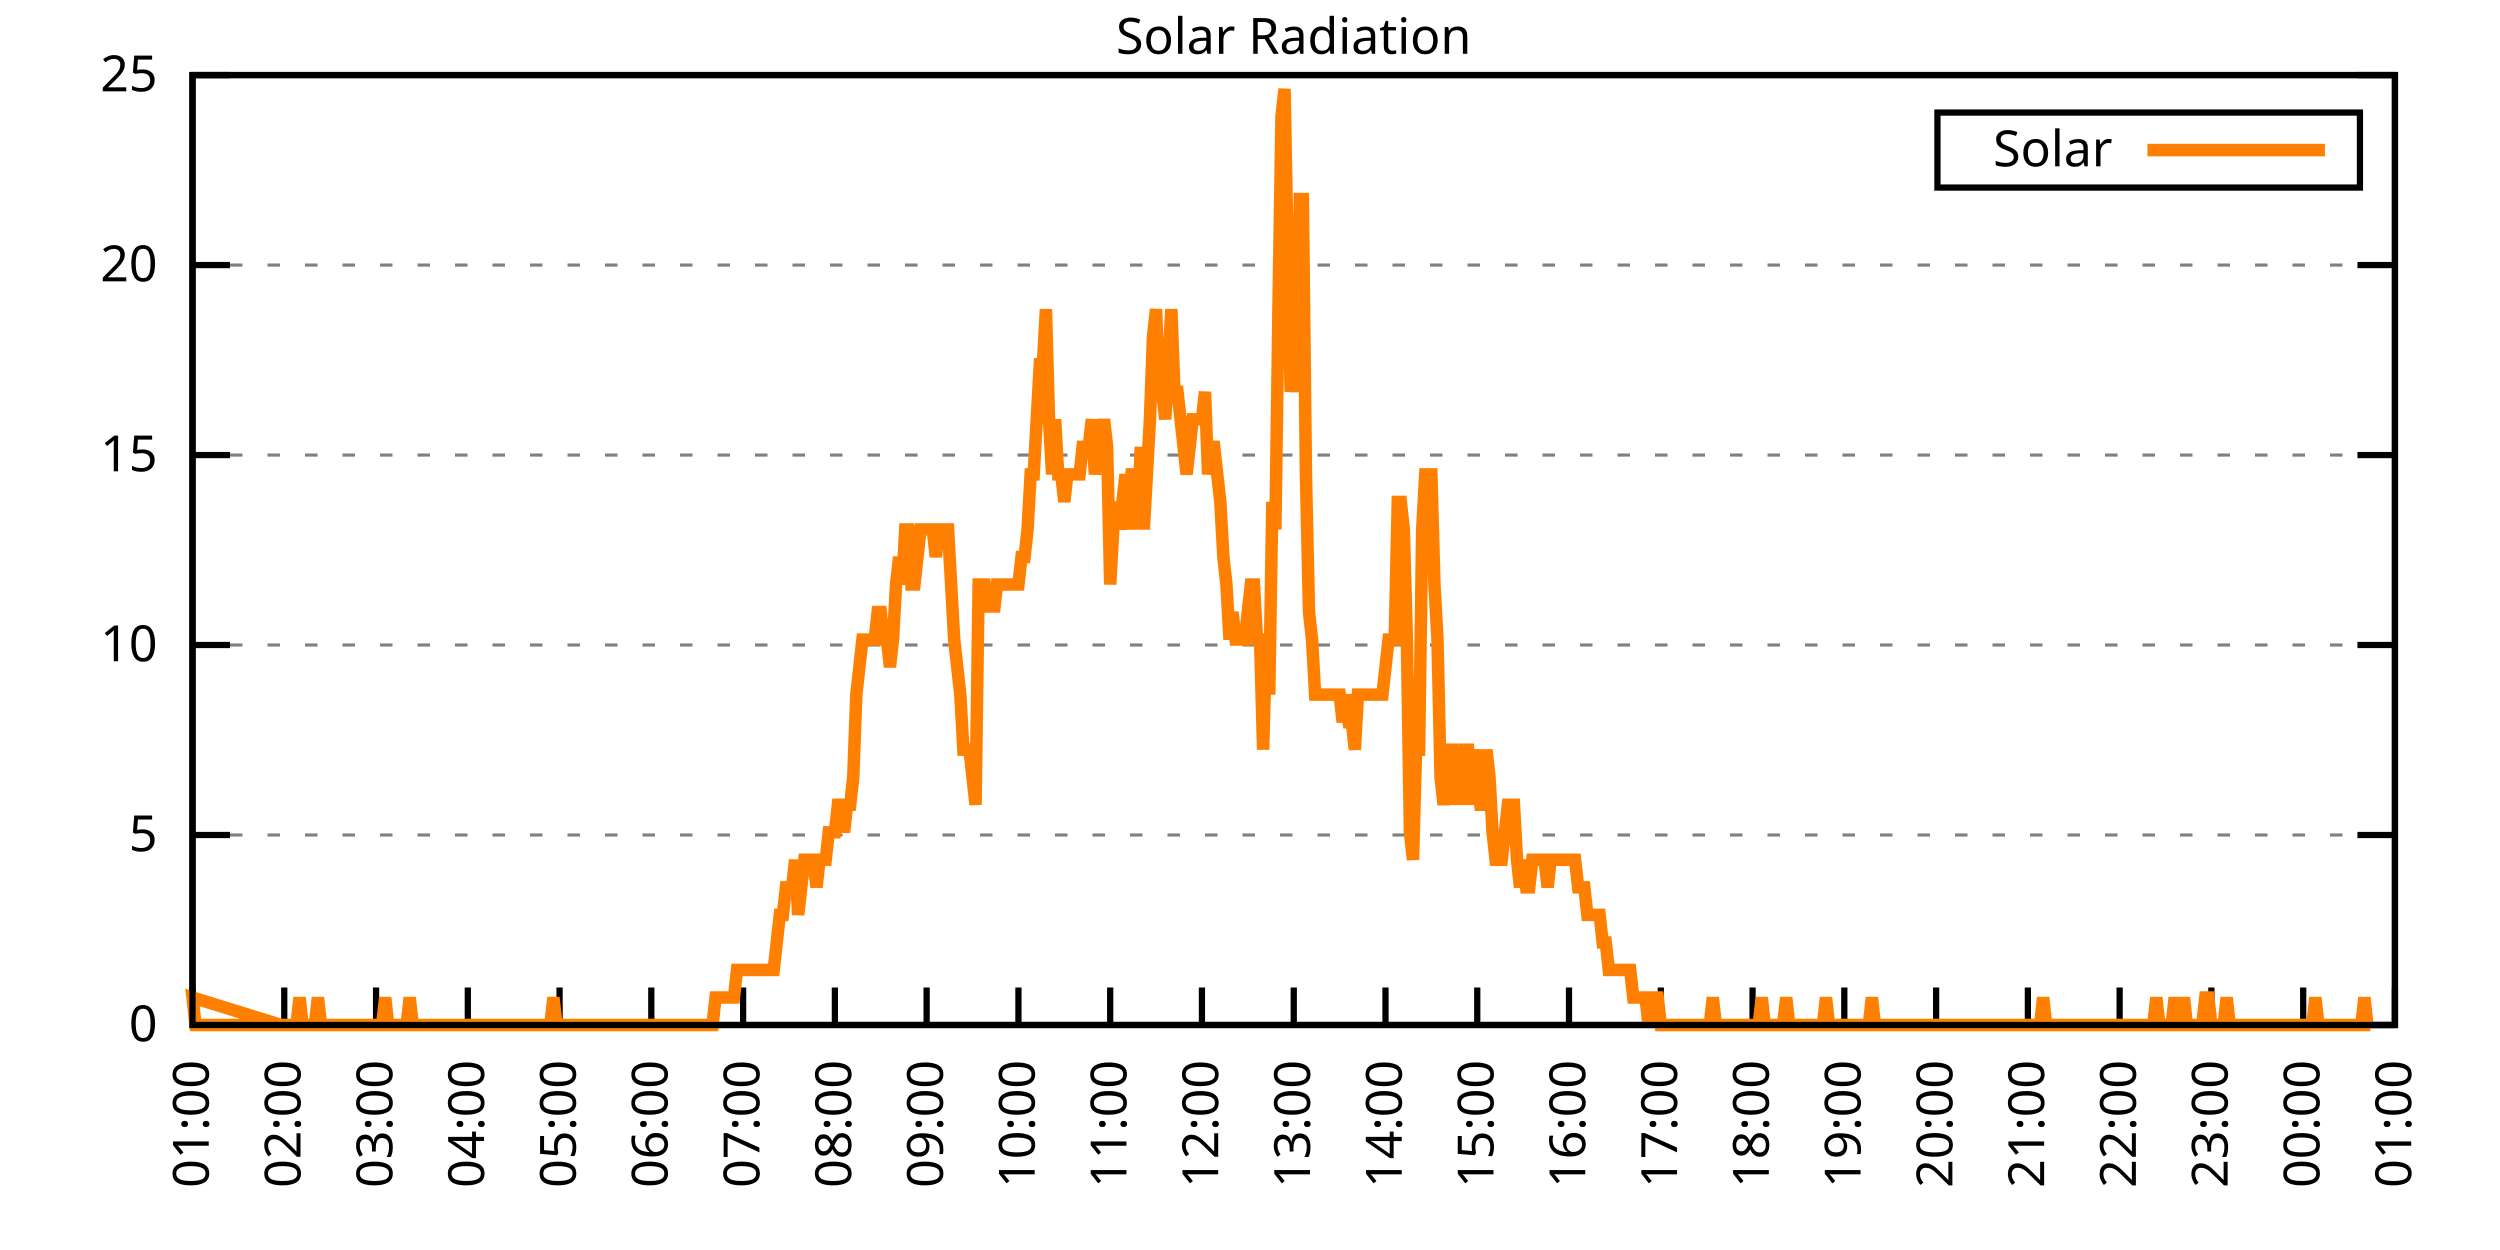
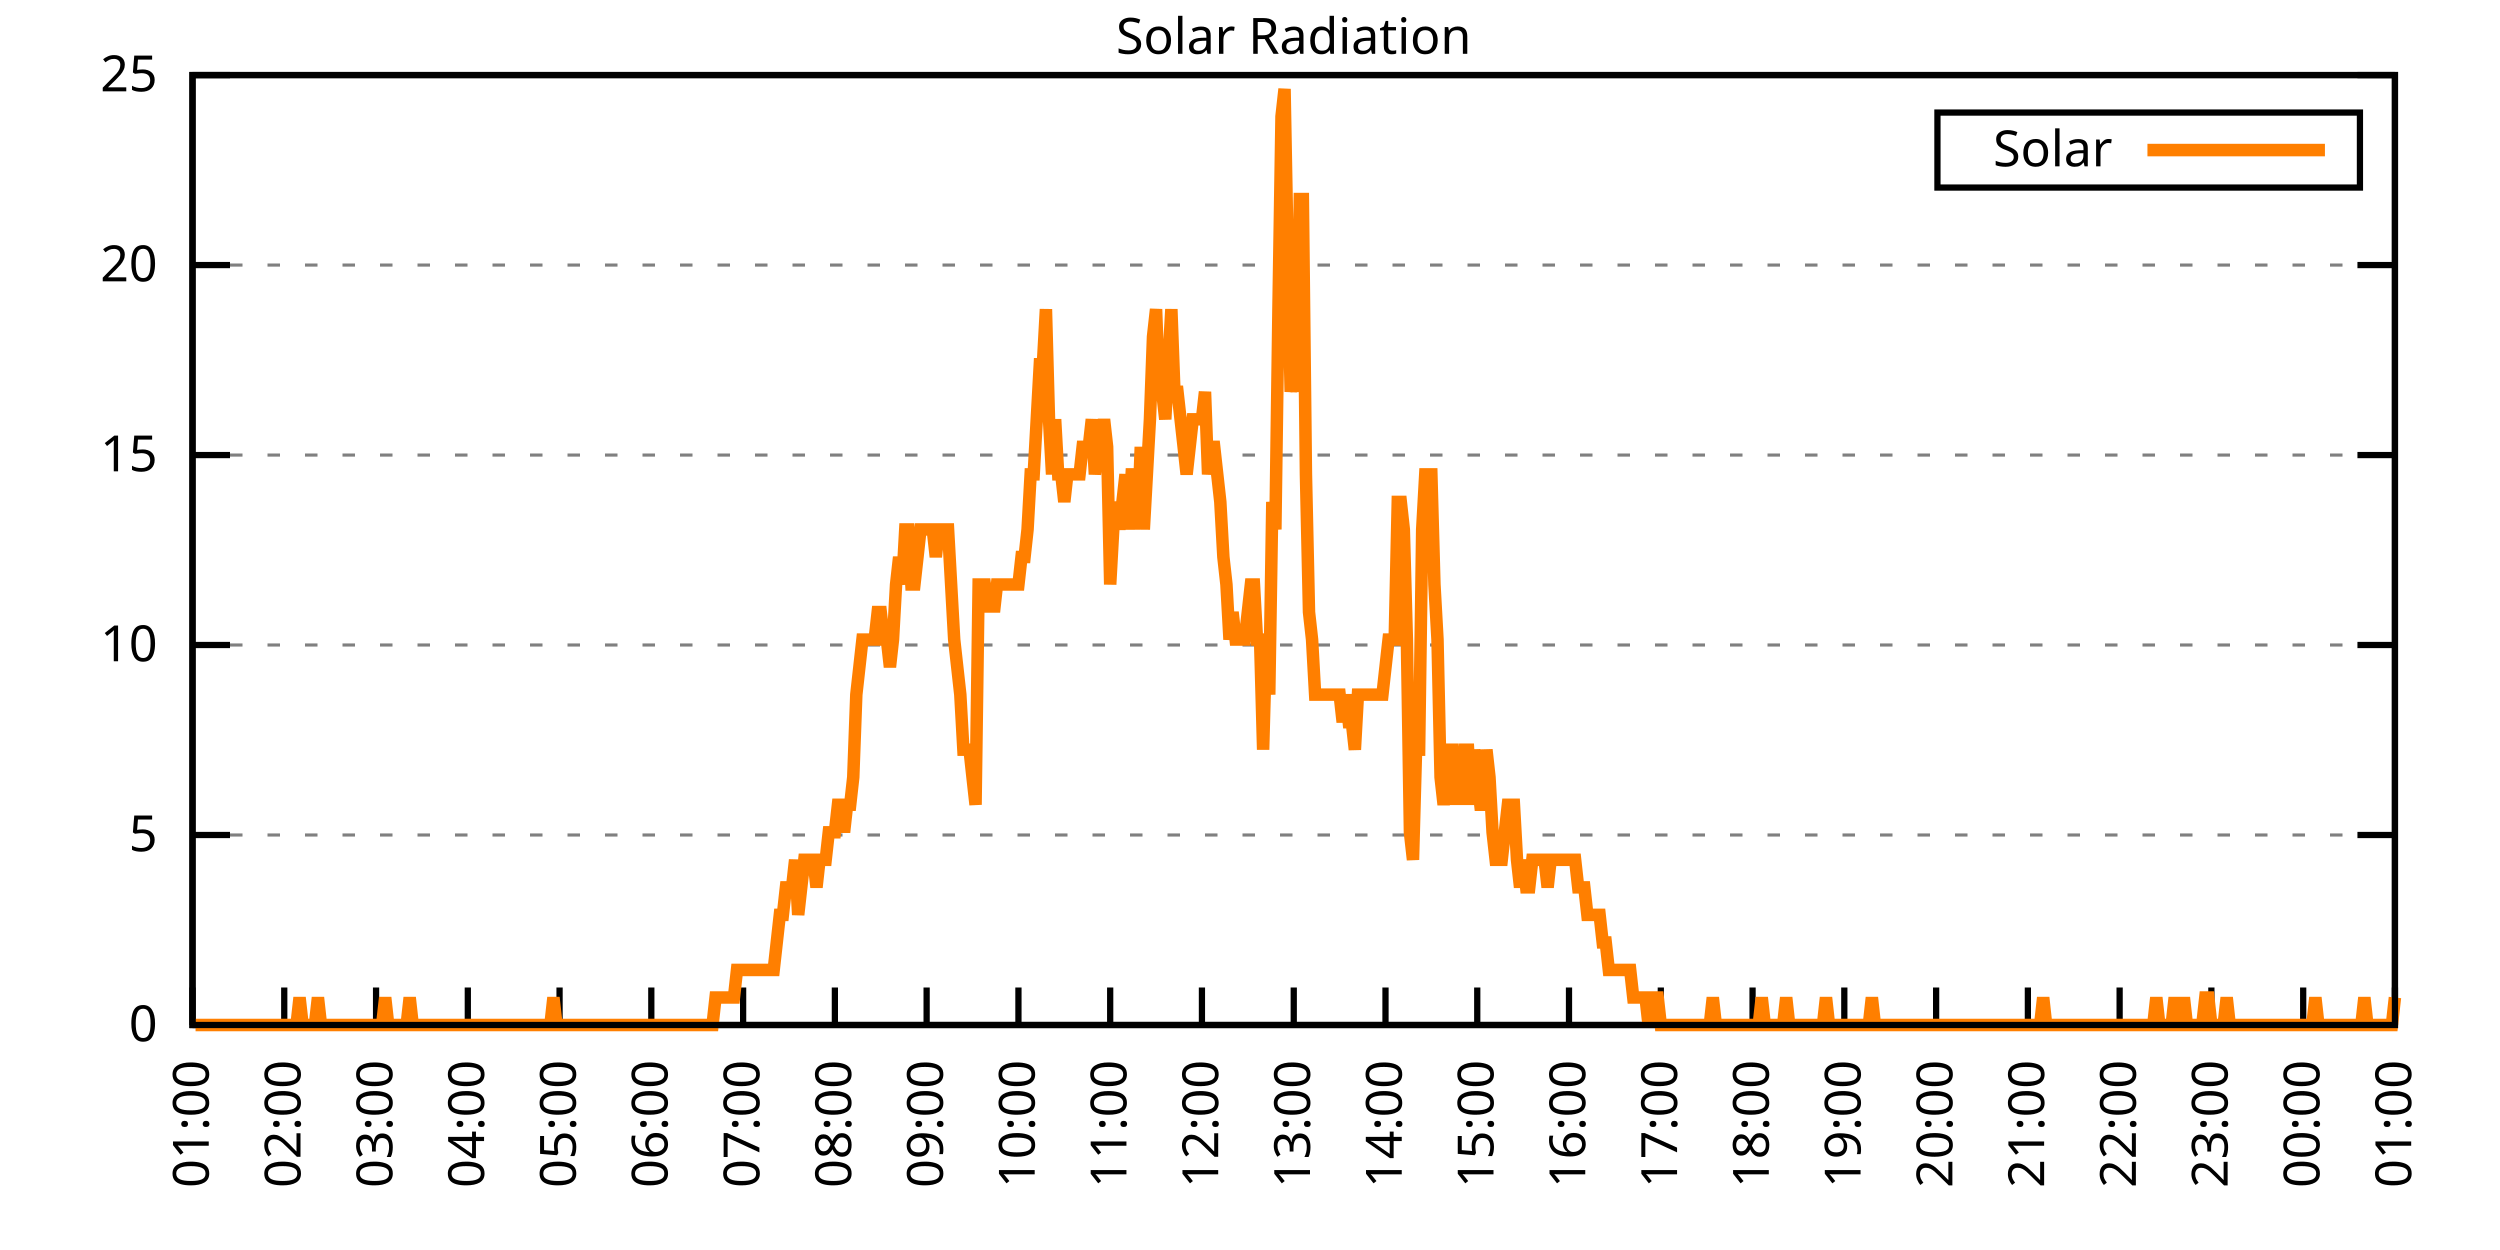
<svg xmlns="http://www.w3.org/2000/svg" xmlns:xlink="http://www.w3.org/1999/xlink" width="400" height="200" viewBox="0 0 400 200">
  <g id="gnuplot_canvas">
    <rect x="0" y="0" width="400" height="200" fill="none" />
    <defs>
      <circle id="gpDot" r="0.5" stroke-width="0.5" stroke="currentColor" />
      <path id="gpPt0" stroke-width="0.333" stroke="currentColor" d="M-1,0 h2 M0,-1 v2" />
      <path id="gpPt1" stroke-width="0.333" stroke="currentColor" d="M-1,-1 L1,1 M1,-1 L-1,1" />
      <path id="gpPt2" stroke-width="0.333" stroke="currentColor" d="M-1,0 L1,0 M0,-1 L0,1 M-1,-1 L1,1 M-1,1 L1,-1" />
      <rect id="gpPt3" stroke-width="0.333" stroke="currentColor" x="-1" y="-1" width="2" height="2" />
      <rect id="gpPt4" stroke-width="0.333" stroke="currentColor" fill="currentColor" x="-1" y="-1" width="2" height="2" />
      <circle id="gpPt5" stroke-width="0.333" stroke="currentColor" cx="0" cy="0" r="1" />
      <use xlink:href="#gpPt5" id="gpPt6" fill="currentColor" stroke="none" />
      <path id="gpPt7" stroke-width="0.333" stroke="currentColor" d="M0,-1.33 L-1.33,0.67 L1.33,0.67 z" />
      <use xlink:href="#gpPt7" id="gpPt8" fill="currentColor" stroke="none" />
      <use xlink:href="#gpPt7" id="gpPt9" stroke="currentColor" transform="rotate(180)" />
      <use xlink:href="#gpPt9" id="gpPt10" fill="currentColor" stroke="none" />
      <use xlink:href="#gpPt3" id="gpPt11" stroke="currentColor" transform="rotate(45)" />
      <use xlink:href="#gpPt11" id="gpPt12" fill="currentColor" stroke="none" />
      <path id="gpPt13" stroke-width="0.333" stroke="currentColor" d="M0,1.330 L1.265,0.411 L0.782,-1.067 L-0.782,-1.076 L-1.265,0.411 z" />
      <use xlink:href="#gpPt13" id="gpPt14" fill="currentColor" stroke="none" />
      <filter id="textbox" filterUnits="objectBoundingBox" x="0" y="0" height="1" width="1">
        <feFlood flood-color="white" flood-opacity="1" result="bgnd" />
        <feComposite in="SourceGraphic" in2="bgnd" operator="atop" />
      </filter>
      <filter id="greybox" filterUnits="objectBoundingBox" x="0" y="0" height="1" width="1">
        <feFlood flood-color="lightgrey" flood-opacity="1" result="grey" />
        <feComposite in="SourceGraphic" in2="grey" operator="atop" />
      </filter>
    </defs>
    <g fill="none" color="white" stroke="currentColor" stroke-width="1.00" stroke-linecap="butt" stroke-linejoin="miter">
</g>
    <g fill="none" color="black" stroke="currentColor" stroke-width="1.00" stroke-linecap="butt" stroke-linejoin="miter">
      <g stroke="none" shape-rendering="crispEdges">
        <polygon fill="rgb(255, 255, 255)" points="30.80,164.00 383.18,164.00 383.18,12.02 30.80,12.02 " />
      </g>
    </g>
    <g fill="none" color="black" stroke="currentColor" stroke-width="1.00" stroke-linecap="butt" stroke-linejoin="miter">
</g>
    <g fill="none" color="black" stroke="black" stroke-width="0.50" stroke-linecap="butt" stroke-linejoin="miter">
</g>
    <g fill="none" color="gray" stroke="currentColor" stroke-width="0.50" stroke-linecap="butt" stroke-linejoin="miter">
      <path stroke="gray" stroke-dasharray="2,4" class="gridline" d="M30.80,164.00 L383.19,164.00  " />
    </g>
    <g fill="none" color="gray" stroke="gray" stroke-width="1.00" stroke-linecap="butt" stroke-linejoin="miter">
</g>
    <g fill="none" color="black" stroke="currentColor" stroke-width="1.00" stroke-linecap="butt" stroke-linejoin="miter">
      <path stroke="black" d="M30.80,164.00 L36.80,164.00 M383.19,164.00 L377.19,164.00  " />
      <g transform="translate(25.20,166.60)" stroke="none" fill="black" font-family="Sans" font-size="8.00" text-anchor="end">
        <text>
          <tspan font-family="Sans"> 0</tspan>
        </text>
      </g>
    </g>
    <g fill="none" color="black" stroke="currentColor" stroke-width="1.00" stroke-linecap="butt" stroke-linejoin="miter">
</g>
    <g fill="none" color="black" stroke="black" stroke-width="0.50" stroke-linecap="butt" stroke-linejoin="miter">
</g>
    <g fill="none" color="gray" stroke="currentColor" stroke-width="0.50" stroke-linecap="butt" stroke-linejoin="miter">
      <path stroke="gray" stroke-dasharray="2,4" class="gridline" d="M30.80,133.60 L383.19,133.60  " />
    </g>
    <g fill="none" color="gray" stroke="gray" stroke-width="1.00" stroke-linecap="butt" stroke-linejoin="miter">
</g>
    <g fill="none" color="black" stroke="currentColor" stroke-width="1.00" stroke-linecap="butt" stroke-linejoin="miter">
      <path stroke="black" d="M30.80,133.60 L36.80,133.60 M383.19,133.60 L377.19,133.60  " />
      <g transform="translate(25.20,136.20)" stroke="none" fill="black" font-family="Sans" font-size="8.00" text-anchor="end">
        <text>
          <tspan font-family="Sans"> 5</tspan>
        </text>
      </g>
    </g>
    <g fill="none" color="black" stroke="currentColor" stroke-width="1.00" stroke-linecap="butt" stroke-linejoin="miter">
</g>
    <g fill="none" color="black" stroke="black" stroke-width="0.50" stroke-linecap="butt" stroke-linejoin="miter">
</g>
    <g fill="none" color="gray" stroke="currentColor" stroke-width="0.50" stroke-linecap="butt" stroke-linejoin="miter">
      <path stroke="gray" stroke-dasharray="2,4" class="gridline" d="M30.80,103.20 L383.19,103.20  " />
    </g>
    <g fill="none" color="gray" stroke="gray" stroke-width="1.00" stroke-linecap="butt" stroke-linejoin="miter">
</g>
    <g fill="none" color="black" stroke="currentColor" stroke-width="1.00" stroke-linecap="butt" stroke-linejoin="miter">
      <path stroke="black" d="M30.80,103.20 L36.80,103.20 M383.19,103.20 L377.19,103.20  " />
      <g transform="translate(25.20,105.80)" stroke="none" fill="black" font-family="Sans" font-size="8.00" text-anchor="end">
        <text>
          <tspan font-family="Sans"> 10</tspan>
        </text>
      </g>
    </g>
    <g fill="none" color="black" stroke="currentColor" stroke-width="1.00" stroke-linecap="butt" stroke-linejoin="miter">
</g>
    <g fill="none" color="black" stroke="black" stroke-width="0.50" stroke-linecap="butt" stroke-linejoin="miter">
</g>
    <g fill="none" color="gray" stroke="currentColor" stroke-width="0.50" stroke-linecap="butt" stroke-linejoin="miter">
      <path stroke="gray" stroke-dasharray="2,4" class="gridline" d="M30.80,72.81 L383.19,72.81  " />
    </g>
    <g fill="none" color="gray" stroke="gray" stroke-width="1.00" stroke-linecap="butt" stroke-linejoin="miter">
</g>
    <g fill="none" color="black" stroke="currentColor" stroke-width="1.00" stroke-linecap="butt" stroke-linejoin="miter">
      <path stroke="black" d="M30.80,72.81 L36.80,72.81 M383.19,72.81 L377.19,72.81  " />
      <g transform="translate(25.20,75.41)" stroke="none" fill="black" font-family="Sans" font-size="8.00" text-anchor="end">
        <text>
          <tspan font-family="Sans"> 15</tspan>
        </text>
      </g>
    </g>
    <g fill="none" color="black" stroke="currentColor" stroke-width="1.00" stroke-linecap="butt" stroke-linejoin="miter">
</g>
    <g fill="none" color="black" stroke="black" stroke-width="0.50" stroke-linecap="butt" stroke-linejoin="miter">
</g>
    <g fill="none" color="gray" stroke="currentColor" stroke-width="0.50" stroke-linecap="butt" stroke-linejoin="miter">
      <path stroke="gray" stroke-dasharray="2,4" class="gridline" d="M30.80,42.41 L383.19,42.41  " />
    </g>
    <g fill="none" color="gray" stroke="gray" stroke-width="1.00" stroke-linecap="butt" stroke-linejoin="miter">
</g>
    <g fill="none" color="black" stroke="currentColor" stroke-width="1.00" stroke-linecap="butt" stroke-linejoin="miter">
      <path stroke="black" d="M30.80,42.41 L36.80,42.41 M383.19,42.41 L377.19,42.41  " />
      <g transform="translate(25.20,45.01)" stroke="none" fill="black" font-family="Sans" font-size="8.00" text-anchor="end">
        <text>
          <tspan font-family="Sans"> 20</tspan>
        </text>
      </g>
    </g>
    <g fill="none" color="black" stroke="currentColor" stroke-width="1.00" stroke-linecap="butt" stroke-linejoin="miter">
</g>
    <g fill="none" color="black" stroke="black" stroke-width="0.50" stroke-linecap="butt" stroke-linejoin="miter">
</g>
    <g fill="none" color="gray" stroke="currentColor" stroke-width="0.50" stroke-linecap="butt" stroke-linejoin="miter">
      <path stroke="gray" stroke-dasharray="2,4" class="gridline" d="M30.80,12.01 L383.19,12.01  " />
    </g>
    <g fill="none" color="gray" stroke="gray" stroke-width="1.00" stroke-linecap="butt" stroke-linejoin="miter">
</g>
    <g fill="none" color="black" stroke="currentColor" stroke-width="1.00" stroke-linecap="butt" stroke-linejoin="miter">
      <path stroke="black" d="M30.80,12.01 L36.80,12.01 M383.19,12.01 L377.19,12.01  " />
      <g transform="translate(25.20,14.61)" stroke="none" fill="black" font-family="Sans" font-size="8.00" text-anchor="end">
        <text>
          <tspan font-family="Sans"> 25</tspan>
        </text>
      </g>
    </g>
    <g fill="none" color="black" stroke="currentColor" stroke-width="1.00" stroke-linecap="butt" stroke-linejoin="miter">
      <path stroke="black" d="M30.80,164.00 L30.80,158.00  " />
      <g transform="translate(33.40,169.60) rotate(270.00)" stroke="none" fill="black" font-family="Sans" font-size="8.00" text-anchor="end">
        <text>
          <tspan font-family="Sans">01:00</tspan>
        </text>
      </g>
    </g>
    <g fill="none" color="black" stroke="currentColor" stroke-width="1.00" stroke-linecap="butt" stroke-linejoin="miter">
      <path stroke="black" d="M45.48,164.00 L45.48,158.00  " />
      <g transform="translate(48.08,169.60) rotate(270.00)" stroke="none" fill="black" font-family="Sans" font-size="8.00" text-anchor="end">
        <text>
          <tspan font-family="Sans">02:00</tspan>
        </text>
      </g>
    </g>
    <g fill="none" color="black" stroke="currentColor" stroke-width="1.00" stroke-linecap="butt" stroke-linejoin="miter">
      <path stroke="black" d="M60.17,164.00 L60.17,158.00  " />
      <g transform="translate(62.77,169.60) rotate(270.00)" stroke="none" fill="black" font-family="Sans" font-size="8.00" text-anchor="end">
        <text>
          <tspan font-family="Sans">03:00</tspan>
        </text>
      </g>
    </g>
    <g fill="none" color="black" stroke="currentColor" stroke-width="1.00" stroke-linecap="butt" stroke-linejoin="miter">
      <path stroke="black" d="M74.85,164.00 L74.85,158.00  " />
      <g transform="translate(77.45,169.60) rotate(270.00)" stroke="none" fill="black" font-family="Sans" font-size="8.00" text-anchor="end">
        <text>
          <tspan font-family="Sans">04:00</tspan>
        </text>
      </g>
    </g>
    <g fill="none" color="black" stroke="currentColor" stroke-width="1.00" stroke-linecap="butt" stroke-linejoin="miter">
      <path stroke="black" d="M89.53,164.00 L89.53,158.00  " />
      <g transform="translate(92.13,169.60) rotate(270.00)" stroke="none" fill="black" font-family="Sans" font-size="8.00" text-anchor="end">
        <text>
          <tspan font-family="Sans">05:00</tspan>
        </text>
      </g>
    </g>
    <g fill="none" color="black" stroke="currentColor" stroke-width="1.00" stroke-linecap="butt" stroke-linejoin="miter">
      <path stroke="black" d="M104.21,164.00 L104.21,158.00  " />
      <g transform="translate(106.81,169.60) rotate(270.00)" stroke="none" fill="black" font-family="Sans" font-size="8.00" text-anchor="end">
        <text>
          <tspan font-family="Sans">06:00</tspan>
        </text>
      </g>
    </g>
    <g fill="none" color="black" stroke="currentColor" stroke-width="1.00" stroke-linecap="butt" stroke-linejoin="miter">
      <path stroke="black" d="M118.90,164.00 L118.90,158.00  " />
      <g transform="translate(121.50,169.60) rotate(270.00)" stroke="none" fill="black" font-family="Sans" font-size="8.00" text-anchor="end">
        <text>
          <tspan font-family="Sans">07:00</tspan>
        </text>
      </g>
    </g>
    <g fill="none" color="black" stroke="currentColor" stroke-width="1.00" stroke-linecap="butt" stroke-linejoin="miter">
      <path stroke="black" d="M133.58,164.00 L133.58,158.00  " />
      <g transform="translate(136.18,169.60) rotate(270.00)" stroke="none" fill="black" font-family="Sans" font-size="8.00" text-anchor="end">
        <text>
          <tspan font-family="Sans">08:00</tspan>
        </text>
      </g>
    </g>
    <g fill="none" color="black" stroke="currentColor" stroke-width="1.00" stroke-linecap="butt" stroke-linejoin="miter">
      <path stroke="black" d="M148.26,164.00 L148.26,158.00  " />
      <g transform="translate(150.86,169.60) rotate(270.00)" stroke="none" fill="black" font-family="Sans" font-size="8.00" text-anchor="end">
        <text>
          <tspan font-family="Sans">09:00</tspan>
        </text>
      </g>
    </g>
    <g fill="none" color="black" stroke="currentColor" stroke-width="1.00" stroke-linecap="butt" stroke-linejoin="miter">
      <path stroke="black" d="M162.95,164.00 L162.95,158.00  " />
      <g transform="translate(165.55,169.60) rotate(270.00)" stroke="none" fill="black" font-family="Sans" font-size="8.00" text-anchor="end">
        <text>
          <tspan font-family="Sans">10:00</tspan>
        </text>
      </g>
    </g>
    <g fill="none" color="black" stroke="currentColor" stroke-width="1.00" stroke-linecap="butt" stroke-linejoin="miter">
      <path stroke="black" d="M177.63,164.00 L177.63,158.00  " />
      <g transform="translate(180.23,169.60) rotate(270.00)" stroke="none" fill="black" font-family="Sans" font-size="8.00" text-anchor="end">
        <text>
          <tspan font-family="Sans">11:00</tspan>
        </text>
      </g>
    </g>
    <g fill="none" color="black" stroke="currentColor" stroke-width="1.00" stroke-linecap="butt" stroke-linejoin="miter">
      <path stroke="black" d="M192.31,164.00 L192.31,158.00  " />
      <g transform="translate(194.91,169.60) rotate(270.00)" stroke="none" fill="black" font-family="Sans" font-size="8.00" text-anchor="end">
        <text>
          <tspan font-family="Sans">12:00</tspan>
        </text>
      </g>
    </g>
    <g fill="none" color="black" stroke="currentColor" stroke-width="1.00" stroke-linecap="butt" stroke-linejoin="miter">
      <path stroke="black" d="M207.00,164.00 L207.00,158.00  " />
      <g transform="translate(209.60,169.60) rotate(270.00)" stroke="none" fill="black" font-family="Sans" font-size="8.00" text-anchor="end">
        <text>
          <tspan font-family="Sans">13:00</tspan>
        </text>
      </g>
    </g>
    <g fill="none" color="black" stroke="currentColor" stroke-width="1.00" stroke-linecap="butt" stroke-linejoin="miter">
      <path stroke="black" d="M221.68,164.00 L221.68,158.00  " />
      <g transform="translate(224.28,169.60) rotate(270.00)" stroke="none" fill="black" font-family="Sans" font-size="8.00" text-anchor="end">
        <text>
          <tspan font-family="Sans">14:00</tspan>
        </text>
      </g>
    </g>
    <g fill="none" color="black" stroke="currentColor" stroke-width="1.00" stroke-linecap="butt" stroke-linejoin="miter">
      <path stroke="black" d="M236.36,164.00 L236.36,158.00  " />
      <g transform="translate(238.96,169.60) rotate(270.00)" stroke="none" fill="black" font-family="Sans" font-size="8.00" text-anchor="end">
        <text>
          <tspan font-family="Sans">15:00</tspan>
        </text>
      </g>
    </g>
    <g fill="none" color="black" stroke="currentColor" stroke-width="1.00" stroke-linecap="butt" stroke-linejoin="miter">
      <path stroke="black" d="M251.04,164.00 L251.04,158.00  " />
      <g transform="translate(253.64,169.60) rotate(270.00)" stroke="none" fill="black" font-family="Sans" font-size="8.00" text-anchor="end">
        <text>
          <tspan font-family="Sans">16:00</tspan>
        </text>
      </g>
    </g>
    <g fill="none" color="black" stroke="currentColor" stroke-width="1.00" stroke-linecap="butt" stroke-linejoin="miter">
      <path stroke="black" d="M265.73,164.00 L265.73,158.00  " />
      <g transform="translate(268.33,169.60) rotate(270.00)" stroke="none" fill="black" font-family="Sans" font-size="8.00" text-anchor="end">
        <text>
          <tspan font-family="Sans">17:00</tspan>
        </text>
      </g>
    </g>
    <g fill="none" color="black" stroke="currentColor" stroke-width="1.00" stroke-linecap="butt" stroke-linejoin="miter">
      <path stroke="black" d="M280.41,164.00 L280.41,158.00  " />
      <g transform="translate(283.01,169.60) rotate(270.00)" stroke="none" fill="black" font-family="Sans" font-size="8.00" text-anchor="end">
        <text>
          <tspan font-family="Sans">18:00</tspan>
        </text>
      </g>
    </g>
    <g fill="none" color="black" stroke="currentColor" stroke-width="1.00" stroke-linecap="butt" stroke-linejoin="miter">
      <path stroke="black" d="M295.09,164.00 L295.09,158.00  " />
      <g transform="translate(297.69,169.60) rotate(270.00)" stroke="none" fill="black" font-family="Sans" font-size="8.00" text-anchor="end">
        <text>
          <tspan font-family="Sans">19:00</tspan>
        </text>
      </g>
    </g>
    <g fill="none" color="black" stroke="currentColor" stroke-width="1.00" stroke-linecap="butt" stroke-linejoin="miter">
      <path stroke="black" d="M309.78,164.00 L309.78,158.00  " />
      <g transform="translate(312.38,169.60) rotate(270.00)" stroke="none" fill="black" font-family="Sans" font-size="8.00" text-anchor="end">
        <text>
          <tspan font-family="Sans">20:00</tspan>
        </text>
      </g>
    </g>
    <g fill="none" color="black" stroke="currentColor" stroke-width="1.00" stroke-linecap="butt" stroke-linejoin="miter">
      <path stroke="black" d="M324.46,164.00 L324.46,158.00  " />
      <g transform="translate(327.06,169.60) rotate(270.00)" stroke="none" fill="black" font-family="Sans" font-size="8.00" text-anchor="end">
        <text>
          <tspan font-family="Sans">21:00</tspan>
        </text>
      </g>
    </g>
    <g fill="none" color="black" stroke="currentColor" stroke-width="1.00" stroke-linecap="butt" stroke-linejoin="miter">
      <path stroke="black" d="M339.14,164.00 L339.14,158.00  " />
      <g transform="translate(341.74,169.60) rotate(270.00)" stroke="none" fill="black" font-family="Sans" font-size="8.00" text-anchor="end">
        <text>
          <tspan font-family="Sans">22:00</tspan>
        </text>
      </g>
    </g>
    <g fill="none" color="black" stroke="currentColor" stroke-width="1.00" stroke-linecap="butt" stroke-linejoin="miter">
      <path stroke="black" d="M353.82,164.00 L353.82,158.00  " />
      <g transform="translate(356.42,169.60) rotate(270.00)" stroke="none" fill="black" font-family="Sans" font-size="8.00" text-anchor="end">
        <text>
          <tspan font-family="Sans">23:00</tspan>
        </text>
      </g>
    </g>
    <g fill="none" color="black" stroke="currentColor" stroke-width="1.00" stroke-linecap="butt" stroke-linejoin="miter">
      <path stroke="black" d="M368.51,164.00 L368.51,158.00  " />
      <g transform="translate(371.11,169.60) rotate(270.00)" stroke="none" fill="black" font-family="Sans" font-size="8.00" text-anchor="end">
        <text>
          <tspan font-family="Sans">00:00</tspan>
        </text>
      </g>
    </g>
    <g fill="none" color="black" stroke="currentColor" stroke-width="1.00" stroke-linecap="butt" stroke-linejoin="miter">
      <path stroke="black" d="M383.19,164.00 L383.19,158.00  " />
      <g transform="translate(385.79,169.60) rotate(270.00)" stroke="none" fill="black" font-family="Sans" font-size="8.00" text-anchor="end">
        <text>
          <tspan font-family="Sans">01:00</tspan>
        </text>
      </g>
    </g>
    <g fill="none" color="black" stroke="currentColor" stroke-width="1.00" stroke-linecap="butt" stroke-linejoin="miter">
</g>
    <g fill="none" color="black" stroke="currentColor" stroke-width="1.00" stroke-linecap="butt" stroke-linejoin="miter">
      <path stroke="black" d="M30.80,12.01 L30.80,164.00 L383.19,164.00 L383.19,12.01 L30.80,12.01 Z  " />
    </g>
    <g fill="none" color="black" stroke="currentColor" stroke-width="1.00" stroke-linecap="butt" stroke-linejoin="miter">
</g>
    <g fill="none" color="black" stroke="currentColor" stroke-width="1.00" stroke-linecap="butt" stroke-linejoin="miter">
      <path stroke="black" d="M309.99,30.01 L309.99,18.01 L377.59,18.01 L377.59,30.01 L309.99,30.01 Z  " />
    </g>
    <g id="Solar_Radiation_plot_1">
      <g fill="none" color="white" stroke="black" stroke-width="2.00" stroke-linecap="butt" stroke-linejoin="miter">
</g>
      <g fill="none" color="black" stroke="currentColor" stroke-width="2.00" stroke-linecap="butt" stroke-linejoin="miter">
        <g transform="translate(337.99,26.61)" stroke="none" fill="black" font-family="Sans" font-size="8.00" text-anchor="end">
          <text>
            <tspan font-family="Sans">Solar</tspan>
          </text>
        </g>
      </g>
      <g fill="none" color="black" stroke="currentColor" stroke-width="2.00" stroke-linecap="butt" stroke-linejoin="miter">
-         <path stroke="rgb(255, 127,   0)" d="M343.59,24.01 L371.99,24.01 M42.06,164.00 L42.55,164.00 L43.04,164.00 L43.53,164.00 L44.01,164.00 L44.50,164.00   L44.99,164.00 L30.80,159.60 L31.29,164.00 L31.78,164.00 L32.27,164.00 L32.76,164.00 L33.25,164.00 L33.74,164.00   L34.23,164.00 L34.72,164.00 L35.20,164.00 L35.69,164.00 L36.18,164.00 L36.67,164.00 L37.16,164.00 L37.65,164.00   L38.14,164.00 L38.63,164.00 L39.12,164.00 L39.61,164.00 L40.10,164.00 L40.59,164.00 L41.08,164.00 L41.57,164.00   L42.06,164.00 L42.55,164.00 L43.04,164.00 L43.53,164.00 L44.01,164.00 L44.50,164.00 L44.99,164.00 L45.48,164.00   L45.97,164.00 L46.46,164.00 L46.95,164.00 L47.44,164.00 L47.93,159.60 L48.42,164.00 L48.91,164.00 L49.40,164.00   L49.89,164.00 L50.38,164.00 L50.87,159.60 L51.36,164.00 L51.85,164.00 L52.33,164.00 L52.82,164.00 L53.31,164.00   L53.80,164.00 L54.29,164.00 L54.78,164.00 L55.27,164.00 L55.76,164.00 L56.25,164.00 L56.74,164.00 L57.23,164.00   L57.72,164.00 L58.21,164.00 L58.70,164.00 L59.19,164.00 L59.68,164.00 L60.17,164.00 L60.66,164.00 L61.14,164.00   L61.63,159.60 L62.12,164.00 L62.61,164.00 L63.10,164.00 L63.59,164.00 L64.08,164.00 L64.57,164.00 L65.06,164.00   L65.55,159.60 L66.04,164.00 L66.53,164.00 L67.02,164.00 L67.51,164.00 L68.00,164.00 L68.49,164.00 L68.98,164.00   L69.47,164.00 L69.95,164.00 L70.44,164.00 L70.93,164.00 L71.42,164.00 L71.91,164.00 L72.40,164.00 L72.89,164.00   L73.38,164.00 L73.87,164.00 L74.36,164.00 L74.85,164.00 L75.34,164.00 L75.83,164.00 L76.32,164.00 L76.81,164.00   L77.30,164.00 L77.79,164.00 L78.27,164.00 L78.76,164.00 L79.25,164.00 L79.74,164.00 L80.23,164.00 L80.72,164.00   L81.21,164.00 L81.70,164.00 L82.19,164.00 L82.68,164.00 L83.17,164.00 L83.66,164.00 L84.15,164.00 L84.64,164.00   L85.13,164.00 L85.62,164.00 L86.11,164.00 L86.60,164.00 L87.08,164.00 L87.57,164.00 L88.06,164.00 L88.55,159.60   L89.04,164.00 L89.53,164.00 L90.02,164.00 L90.51,164.00 L91.00,164.00 L91.49,164.00 L91.98,164.00 L92.47,164.00   L92.96,164.00 L93.45,164.00 L93.94,164.00 L94.43,164.00 L94.92,164.00 L95.40,164.00 L95.89,164.00 L96.38,164.00   L96.87,164.00 L97.36,164.00 L97.85,164.00 L98.34,164.00 L98.83,164.00 L99.32,164.00 L99.81,164.00 L100.30,164.00   L100.79,164.00 L101.28,164.00 L101.77,164.00 L102.26,164.00 L102.75,164.00 L103.24,164.00 L103.73,164.00 L104.21,164.00   L104.70,164.00 L105.19,164.00 L105.68,164.00 L106.17,164.00 L106.66,164.00 L107.15,164.00 L107.64,164.00 L108.13,164.00   L108.62,164.00 L109.11,164.00 L109.60,164.00 L110.09,164.00 L110.58,164.00 L111.07,164.00 L111.56,164.00 L112.05,164.00   L112.53,164.00 L113.02,164.00 L113.51,164.00 L114.00,164.00 L114.49,159.60 L114.98,159.60 L115.47,159.60 L115.96,159.60   L116.45,159.60 L116.94,159.60 L117.43,159.60 L117.92,155.19 L118.41,155.19 L118.90,155.19 L119.39,155.19 L119.88,155.19   L120.37,155.19 L120.86,155.19 L121.34,155.19 L121.83,155.19 L122.32,155.19 L122.81,155.19 L123.30,155.19 L123.79,155.19   L124.28,150.79 L124.77,146.38 L125.26,146.38 L125.75,141.98 L126.24,141.98 L126.73,141.98 L127.22,137.57 L127.71,146.38   L128.20,141.98 L128.69,137.57 L129.18,137.57 L129.66,137.57 L130.15,137.57 L130.64,141.98 L131.13,137.57 L131.62,137.57   L132.11,137.57 L132.60,133.17 L133.09,133.17 L133.58,133.17 L134.07,128.76 L134.56,128.76 L135.05,133.17 L135.54,128.76   L136.03,128.76 L136.52,124.36 L137.01,111.14 L137.50,106.74 L137.99,102.33 L138.47,102.33 L138.96,102.33 L139.45,102.33   L139.94,102.33 L140.43,97.93 L140.92,97.93 L141.41,102.33 L141.90,102.33 L142.39,106.74 L142.88,102.33 L143.37,93.52   L143.86,89.12 L144.35,93.52 L144.84,84.71 L145.33,84.71 L145.82,93.52 L146.31,93.52 L146.80,89.12 L147.28,84.71   L147.77,84.71 L148.26,84.71 L148.75,84.71 L149.24,84.71 L149.73,89.12 L150.22,84.71 L150.71,84.71 L151.20,84.71   L151.69,84.71 L152.18,93.52 L152.67,102.33 L153.16,106.74 L153.65,111.14 L154.14,119.95 L154.63,119.95 L155.12,119.95   L155.60,124.36 L156.09,128.76 L156.58,93.52 L157.07,93.52 L157.56,93.52 L158.05,97.93 L158.54,93.52 L159.03,97.93   L159.52,93.52 L160.01,93.52 L160.50,93.52 L160.99,93.52 L161.48,93.52 L161.97,93.52 L162.46,93.52 L162.95,93.52   L163.44,89.12 L163.93,89.12 L164.41,84.71 L164.90,75.90 L165.39,75.90 L165.88,67.09 L166.37,58.28 L166.86,58.28   L167.35,49.47 L167.84,67.09 L168.33,75.90 L168.82,67.09 L169.31,75.90 L169.80,75.90 L170.29,80.31 L170.78,75.90   L171.27,75.90 L171.76,75.90 L172.25,75.90 L172.73,75.90 L173.22,71.50 L173.71,71.50 L174.20,71.50 L174.69,67.09   L175.18,75.90 L175.67,71.50 L176.16,71.50 L176.65,67.09 L177.14,71.50 L177.63,93.52 L178.12,84.71 L178.61,80.31   L179.10,84.71 L179.59,80.31 L180.08,75.90 L180.57,84.71 L181.06,75.90 L181.54,75.90 L182.03,84.71 L182.52,71.50   L183.01,84.71 L183.50,75.90 L183.99,67.09 L184.48,53.88 L184.97,49.47 L185.46,62.69 L185.95,62.69 L186.44,67.09   L186.93,58.28 L187.42,49.47 L187.91,62.69 L188.40,62.69 L188.89,67.09 L189.38,71.50 L189.86,75.90 L190.35,71.50   L190.84,67.09 L191.33,67.09 L191.82,67.09 L192.31,67.09 L192.80,62.69 L193.29,75.90 L193.78,71.50 L194.27,71.50   L194.76,75.90 L195.25,80.31 L195.74,89.12 L196.23,93.52 L196.72,102.33 L197.21,97.93 L197.70,102.33 L198.19,102.33   L198.67,102.33 L199.16,102.33 L199.65,97.93 L200.14,93.52 L200.63,93.52 L201.12,102.33 L201.61,102.33 L202.10,119.95   L202.59,102.33 L203.08,111.14 L203.57,80.31 L204.06,84.71 L204.55,49.47 L205.04,18.64 L205.53,14.23 L206.02,40.66   L206.51,62.69 L207.00,58.28 L207.48,62.69 L207.97,31.85 L208.46,31.85 L208.95,75.90 L209.44,97.93 L209.93,102.33   L210.42,111.14 L210.91,111.14 L211.40,111.14 L211.89,111.14 L212.38,111.14 L212.87,111.14 L213.36,111.14 L213.85,111.14   L214.34,111.14 L214.83,115.55 L215.32,111.14 L215.80,115.55 L216.29,115.55 L216.78,119.95 L217.27,111.14 L217.76,111.14   L218.25,111.14 L218.74,111.14 L219.23,111.14 L219.72,111.14 L220.21,111.14 L220.70,111.14 L221.19,111.14 L221.68,106.74   L222.17,102.33 L222.66,102.33 L223.15,102.33 L223.64,80.31 L224.13,80.31 L224.61,84.71 L225.10,102.33 L225.59,133.17   L226.08,137.57 L226.57,119.95 L227.06,119.95 L227.55,84.71 L228.04,75.90 L228.53,75.90 L229.02,75.90 L229.51,93.52   L230.00,102.33 L230.49,124.36 L230.98,128.76 L231.47,124.36 L231.96,119.95 L232.45,119.95 L232.93,128.76 L233.42,119.95   L233.91,128.76 L234.40,119.95 L234.89,119.95 L235.38,128.76 L235.87,119.95 L236.36,124.36 L236.85,128.76 L237.34,128.76   L237.83,119.95 L238.32,124.36 L238.81,133.17 L239.30,137.57 L239.79,137.57 L240.28,137.57 L240.77,133.17 L241.26,128.76   L241.74,128.76 L242.23,128.76 L242.72,137.57 L243.21,141.98 L243.70,137.57 L244.19,141.98 L244.68,141.98 L245.17,137.57   L245.66,137.57 L246.15,137.57 L246.64,137.57 L247.13,137.57 L247.62,141.98 L248.11,137.57 L248.60,137.57 L249.09,137.57   L249.58,137.57 L250.06,137.57 L250.55,137.57 L251.04,137.57 L251.53,137.57 L252.02,137.57 L252.51,141.98 L253.00,141.98   L253.49,141.98 L253.98,146.38 L254.47,146.38 L254.96,146.38 L255.45,146.38 L255.94,146.38 L256.43,150.79 L256.92,150.79   L257.41,155.19 L257.90,155.19 L258.39,155.19 L258.87,155.19 L259.36,155.19 L259.85,155.19 L260.34,155.19 L260.83,155.19   L261.32,159.60 L261.81,159.60 L262.30,159.60 L262.79,159.60 L263.28,159.60 L263.77,164.00 L264.26,159.60 L264.75,159.60   L265.24,159.60 L265.73,164.00 L266.22,164.00 L266.71,164.00 L267.19,164.00 L267.68,164.00 L268.17,164.00 L268.66,164.00   L269.15,164.00 L269.64,164.00 L270.13,164.00 L270.62,164.00 L271.11,164.00 L271.60,164.00 L272.09,164.00 L272.58,164.00   L273.07,164.00 L273.56,164.00 L274.05,159.60 L274.54,164.00 L275.03,164.00 L275.52,164.00 L276.00,164.00 L276.49,164.00   L276.98,164.00 L277.47,164.00 L277.96,164.00 L278.45,164.00 L278.94,164.00 L279.43,164.00 L279.92,164.00 L280.41,164.00   L280.90,164.00 L281.39,164.00 L281.88,159.60 L282.37,164.00 L282.86,164.00 L283.35,164.00 L283.84,164.00 L284.33,164.00   L284.81,164.00 L285.30,164.00 L285.79,159.60 L286.28,164.00 L286.77,164.00 L287.26,164.00 L287.75,164.00 L288.24,164.00   L288.73,164.00 L289.22,164.00 L289.71,164.00 L290.20,164.00 L290.69,164.00 L291.18,164.00 L291.67,164.00 L292.16,159.60   L292.65,164.00 L293.13,164.00 L293.62,164.00 L294.11,164.00 L294.60,164.00 L295.09,164.00 L295.58,164.00 L296.07,164.00   L296.56,164.00 L297.05,164.00 L297.54,164.00 L298.03,164.00 L298.52,164.00 L299.01,164.00 L299.50,159.60 L299.99,164.00   L300.48,164.00 L300.97,164.00 L301.46,164.00 L301.94,164.00 L302.43,164.00 L302.92,164.00 L303.41,164.00 L303.90,164.00   L304.39,164.00 L304.88,164.00 L305.37,164.00 L305.86,164.00 L306.35,164.00 L306.84,164.00 L307.33,164.00 L307.82,164.00   L308.31,164.00 L308.80,164.00 L309.29,164.00 L309.78,164.00 L310.26,164.00 L310.75,164.00 L311.24,164.00 L311.73,164.00   L312.22,164.00 L312.71,164.00 L313.20,164.00 L313.69,164.00 L314.18,164.00 L314.67,164.00 L315.16,164.00 L315.65,164.00   L316.14,164.00 L316.63,164.00 L317.12,164.00 L317.61,164.00 L318.10,164.00 L318.59,164.00 L319.07,164.00 L319.56,164.00   L320.05,164.00 L320.54,164.00 L321.03,164.00 L321.52,164.00 L322.01,164.00 L322.50,164.00 L322.99,164.00 L323.48,164.00   L323.97,164.00 L324.46,164.00 L324.95,164.00 L325.44,164.00 L325.93,164.00 L326.42,164.00 L326.91,159.60 L327.39,164.00   L327.88,164.00 L328.37,164.00 L328.86,164.00 L329.35,164.00 L329.84,164.00 L330.33,164.00 L330.82,164.00 L331.31,164.00   L331.80,164.00 L332.29,164.00 L332.78,164.00 L333.27,164.00 L333.76,164.00 L334.25,164.00 L334.74,164.00 L335.23,164.00   L335.72,164.00 L336.20,164.00 L336.69,164.00 L337.18,164.00 L337.67,164.00 L338.16,164.00 L338.65,164.00 L339.14,164.00   L339.63,164.00 L340.12,164.00 L340.61,164.00 L341.10,164.00 L341.59,164.00 L342.08,164.00 L342.57,164.00 L343.06,164.00   L343.55,164.00 L344.04,164.00 L344.52,164.00 L345.01,159.60 L345.50,164.00 L345.99,164.00 L346.48,164.00 L346.97,164.00   L347.46,164.00 L347.95,159.60 L348.44,164.00 L348.93,164.00 L349.42,159.60 L349.91,164.00 L350.40,164.00 L350.89,164.00   L351.38,164.00 L351.87,164.00 L352.36,164.00 L352.85,159.60 L353.33,159.60 L353.82,164.00 L354.31,164.00 L354.80,164.00   L355.29,164.00 L355.78,164.00 L356.27,159.60 L356.76,164.00 L357.25,164.00 L357.74,164.00 L358.23,164.00 L358.72,164.00   L359.21,164.00 L359.70,164.00 L360.19,164.00 L360.68,164.00 L361.17,164.00 L361.66,164.00 L362.14,164.00 L362.63,164.00   L363.12,164.00 L363.61,164.00 L364.10,164.00 L364.59,164.00 L365.08,164.00 L365.57,164.00 L366.06,164.00 L366.55,164.00   L367.04,164.00 L367.53,164.00 L368.02,164.00 L368.51,164.00 L369.00,164.00 L369.49,164.00 L369.98,164.00 L370.46,159.60   L370.95,164.00 L371.44,164.00 L371.93,164.00 L372.42,164.00 L372.91,164.00 L373.40,164.00 L373.89,164.00 L374.38,164.00   L374.87,164.00 L375.36,164.00 L375.85,164.00 L376.34,164.00 L376.83,164.00 L377.32,164.00 L377.81,164.00 L378.30,159.60   L378.79,164.00 L379.27,164.00  " />
+         <path stroke="rgb(255, 127,   0)" d="M343.59,24.01 L371.99,24.01 M31.29,164.00 L31.78,164.00 L32.27,164.00 L32.76,164.00 L33.25,164.00 L33.74,164.00   L34.23,164.00 L34.72,164.00 L35.20,164.00 L35.69,164.00 L36.18,164.00 L36.67,164.00 L37.16,164.00 L37.65,164.00   L38.14,164.00 L38.63,164.00 L39.12,164.00 L39.61,164.00 L40.10,164.00 L40.59,164.00 L41.08,164.00 L41.57,164.00   L42.06,164.00 L42.55,164.00 L43.04,164.00 L43.53,164.00 L44.01,164.00 L44.50,164.00 L44.99,164.00 L45.48,164.00   L45.97,164.00 L46.46,164.00 L46.95,164.00 L47.44,164.00 L47.93,159.60 L48.42,164.00 L48.91,164.00 L49.40,164.00   L49.89,164.00 L50.38,164.00 L50.87,159.60 L51.36,164.00 L51.85,164.00 L52.33,164.00 L52.82,164.00 L53.31,164.00   L53.80,164.00 L54.29,164.00 L54.78,164.00 L55.27,164.00 L55.76,164.00 L56.25,164.00 L56.74,164.00 L57.23,164.00   L57.72,164.00 L58.21,164.00 L58.70,164.00 L59.19,164.00 L59.68,164.00 L60.17,164.00 L60.66,164.00 L61.14,164.00   L61.63,159.60 L62.12,164.00 L62.61,164.00 L63.10,164.00 L63.59,164.00 L64.08,164.00 L64.57,164.00 L65.06,164.00   L65.55,159.60 L66.04,164.00 L66.53,164.00 L67.02,164.00 L67.51,164.00 L68.00,164.00 L68.49,164.00 L68.98,164.00   L69.47,164.00 L69.95,164.00 L70.44,164.00 L70.93,164.00 L71.42,164.00 L71.91,164.00 L72.40,164.00 L72.89,164.00   L73.38,164.00 L73.87,164.00 L74.36,164.00 L74.85,164.00 L75.34,164.00 L75.83,164.00 L76.32,164.00 L76.81,164.00   L77.30,164.00 L77.79,164.00 L78.27,164.00 L78.76,164.00 L79.25,164.00 L79.74,164.00 L80.23,164.00 L80.72,164.00   L81.21,164.00 L81.70,164.00 L82.19,164.00 L82.68,164.00 L83.17,164.00 L83.66,164.00 L84.15,164.00 L84.64,164.00   L85.13,164.00 L85.62,164.00 L86.11,164.00 L86.60,164.00 L87.08,164.00 L87.57,164.00 L88.06,164.00 L88.55,159.60   L89.04,164.00 L89.53,164.00 L90.02,164.00 L90.51,164.00 L91.00,164.00 L91.49,164.00 L91.98,164.00 L92.47,164.00   L92.96,164.00 L93.45,164.00 L93.94,164.00 L94.43,164.00 L94.92,164.00 L95.40,164.00 L95.89,164.00 L96.38,164.00   L96.87,164.00 L97.36,164.00 L97.85,164.00 L98.34,164.00 L98.83,164.00 L99.32,164.00 L99.81,164.00 L100.30,164.00   L100.79,164.00 L101.28,164.00 L101.77,164.00 L102.26,164.00 L102.75,164.00 L103.24,164.00 L103.73,164.00 L104.21,164.00   L104.70,164.00 L105.19,164.00 L105.68,164.00 L106.17,164.00 L106.66,164.00 L107.15,164.00 L107.64,164.00 L108.13,164.00   L108.62,164.00 L109.11,164.00 L109.60,164.00 L110.09,164.00 L110.58,164.00 L111.07,164.00 L111.56,164.00 L112.05,164.00   L112.53,164.00 L113.02,164.00 L113.51,164.00 L114.00,164.00 L114.49,159.60 L114.98,159.60 L115.47,159.60 L115.96,159.60   L116.45,159.60 L116.94,159.60 L117.43,159.60 L117.92,155.19 L118.41,155.19 L118.90,155.19 L119.39,155.19 L119.88,155.19   L120.37,155.19 L120.86,155.19 L121.34,155.19 L121.83,155.19 L122.32,155.19 L122.81,155.19 L123.30,155.19 L123.79,155.19   L124.28,150.79 L124.77,146.38 L125.26,146.38 L125.75,141.98 L126.24,141.98 L126.73,141.98 L127.22,137.57 L127.71,146.38   L128.20,141.98 L128.69,137.57 L129.18,137.57 L129.66,137.57 L130.15,137.57 L130.64,141.98 L131.13,137.57 L131.62,137.57   L132.11,137.57 L132.60,133.17 L133.09,133.17 L133.58,133.17 L134.07,128.76 L134.56,128.76 L135.05,133.17 L135.54,128.76   L136.03,128.76 L136.52,124.36 L137.01,111.14 L137.50,106.74 L137.99,102.33 L138.47,102.33 L138.96,102.33 L139.45,102.33   L139.94,102.33 L140.43,97.93 L140.92,97.93 L141.41,102.33 L141.90,102.33 L142.39,106.74 L142.88,102.33 L143.37,93.52   L143.86,89.12 L144.35,93.52 L144.84,84.71 L145.33,84.71 L145.82,93.52 L146.31,93.52 L146.80,89.12 L147.28,84.71   L147.77,84.71 L148.26,84.71 L148.75,84.71 L149.24,84.71 L149.73,89.12 L150.22,84.71 L150.71,84.71 L151.20,84.71   L151.69,84.71 L152.18,93.52 L152.67,102.33 L153.16,106.74 L153.65,111.14 L154.14,119.95 L154.63,119.95 L155.12,119.95   L155.60,124.36 L156.09,128.76 L156.58,93.52 L157.07,93.52 L157.56,93.52 L158.05,97.93 L158.54,93.52 L159.03,97.93   L159.52,93.52 L160.01,93.52 L160.50,93.52 L160.99,93.52 L161.48,93.52 L161.97,93.52 L162.46,93.52 L162.95,93.52   L163.44,89.12 L163.93,89.12 L164.41,84.71 L164.90,75.90 L165.39,75.90 L165.88,67.09 L166.37,58.28 L166.86,58.28   L167.35,49.47 L167.84,67.09 L168.33,75.90 L168.82,67.09 L169.31,75.90 L169.80,75.90 L170.29,80.31 L170.78,75.90   L171.27,75.90 L171.76,75.90 L172.25,75.90 L172.73,75.90 L173.22,71.50 L173.71,71.50 L174.20,71.50 L174.69,67.09   L175.18,75.90 L175.67,71.50 L176.16,71.50 L176.65,67.09 L177.14,71.50 L177.63,93.52 L178.12,84.71 L178.61,80.31   L179.10,84.71 L179.59,80.31 L180.08,75.90 L180.57,84.71 L181.06,75.90 L181.54,75.90 L182.03,84.71 L182.52,71.50   L183.01,84.71 L183.50,75.90 L183.99,67.09 L184.48,53.88 L184.97,49.47 L185.46,62.69 L185.95,62.69 L186.44,67.09   L186.93,58.28 L187.42,49.47 L187.91,62.69 L188.40,62.69 L188.89,67.09 L189.38,71.50 L189.86,75.90 L190.35,71.50   L190.84,67.09 L191.33,67.09 L191.82,67.09 L192.31,67.09 L192.80,62.69 L193.29,75.90 L193.78,71.50 L194.27,71.50   L194.76,75.90 L195.25,80.31 L195.74,89.12 L196.23,93.52 L196.72,102.33 L197.21,97.93 L197.70,102.33 L198.19,102.33   L198.67,102.33 L199.16,102.33 L199.65,97.93 L200.14,93.52 L200.63,93.52 L201.12,102.33 L201.61,102.33 L202.10,119.95   L202.59,102.33 L203.08,111.14 L203.57,80.31 L204.06,84.71 L204.55,49.47 L205.04,18.64 L205.53,14.23 L206.02,40.66   L206.51,62.69 L207.00,58.28 L207.48,62.69 L207.97,31.85 L208.46,31.85 L208.95,75.90 L209.44,97.93 L209.93,102.33   L210.42,111.14 L210.91,111.14 L211.40,111.14 L211.89,111.14 L212.38,111.14 L212.87,111.14 L213.36,111.14 L213.85,111.14   L214.34,111.14 L214.83,115.55 L215.32,111.14 L215.80,115.55 L216.29,115.55 L216.78,119.95 L217.27,111.14 L217.76,111.14   L218.25,111.14 L218.74,111.14 L219.23,111.14 L219.72,111.14 L220.21,111.14 L220.70,111.14 L221.19,111.14 L221.68,106.74   L222.17,102.33 L222.66,102.33 L223.15,102.33 L223.64,80.31 L224.13,80.31 L224.61,84.71 L225.10,102.33 L225.59,133.17   L226.08,137.57 L226.57,119.95 L227.06,119.95 L227.55,84.71 L228.04,75.90 L228.53,75.90 L229.02,75.90 L229.51,93.52   L230.00,102.33 L230.49,124.36 L230.98,128.76 L231.47,124.36 L231.96,119.95 L232.45,119.95 L232.93,128.76 L233.42,119.95   L233.91,128.76 L234.40,119.95 L234.89,119.95 L235.38,128.76 L235.87,119.95 L236.36,124.36 L236.85,128.76 L237.34,128.76   L237.83,119.95 L238.32,124.36 L238.81,133.17 L239.30,137.57 L239.79,137.57 L240.28,137.57 L240.77,133.17 L241.26,128.76   L241.74,128.76 L242.23,128.76 L242.72,137.57 L243.21,141.98 L243.70,137.57 L244.19,141.98 L244.68,141.98 L245.17,137.57   L245.66,137.57 L246.15,137.57 L246.64,137.57 L247.13,137.57 L247.62,141.98 L248.11,137.57 L248.60,137.57 L249.09,137.57   L249.58,137.57 L250.06,137.57 L250.55,137.57 L251.04,137.57 L251.53,137.57 L252.02,137.57 L252.51,141.98 L253.00,141.98   L253.49,141.98 L253.98,146.38 L254.47,146.38 L254.96,146.38 L255.45,146.38 L255.94,146.38 L256.43,150.79 L256.92,150.79   L257.41,155.19 L257.90,155.19 L258.39,155.19 L258.87,155.19 L259.36,155.19 L259.85,155.19 L260.34,155.19 L260.83,155.19   L261.32,159.60 L261.81,159.60 L262.30,159.60 L262.79,159.60 L263.28,159.60 L263.77,164.00 L264.26,159.60 L264.75,159.60   L265.24,159.60 L265.73,164.00 L266.22,164.00 L266.71,164.00 L267.19,164.00 L267.68,164.00 L268.17,164.00 L268.66,164.00   L269.15,164.00 L269.64,164.00 L270.13,164.00 L270.62,164.00 L271.11,164.00 L271.60,164.00 L272.09,164.00 L272.58,164.00   L273.07,164.00 L273.56,164.00 L274.05,159.60 L274.54,164.00 L275.03,164.00 L275.52,164.00 L276.00,164.00 L276.49,164.00   L276.98,164.00 L277.47,164.00 L277.96,164.00 L278.45,164.00 L278.94,164.00 L279.43,164.00 L279.92,164.00 L280.41,164.00   L280.90,164.00 L281.39,164.00 L281.88,159.60 L282.37,164.00 L282.86,164.00 L283.35,164.00 L283.84,164.00 L284.33,164.00   L284.81,164.00 L285.30,164.00 L285.79,159.60 L286.28,164.00 L286.77,164.00 L287.26,164.00 L287.75,164.00 L288.24,164.00   L288.73,164.00 L289.22,164.00 L289.71,164.00 L290.20,164.00 L290.69,164.00 L291.18,164.00 L291.67,164.00 L292.16,159.60   L292.65,164.00 L293.13,164.00 L293.62,164.00 L294.11,164.00 L294.60,164.00 L295.09,164.00 L295.58,164.00 L296.07,164.00   L296.56,164.00 L297.05,164.00 L297.54,164.00 L298.03,164.00 L298.52,164.00 L299.01,164.00 L299.50,159.60 L299.99,164.00   L300.48,164.00 L300.97,164.00 L301.46,164.00 L301.94,164.00 L302.43,164.00 L302.92,164.00 L303.41,164.00 L303.90,164.00   L304.39,164.00 L304.88,164.00 L305.37,164.00 L305.86,164.00 L306.35,164.00 L306.84,164.00 L307.33,164.00 L307.82,164.00   L308.31,164.00 L308.80,164.00 L309.29,164.00 L309.78,164.00 L310.26,164.00 L310.75,164.00 L311.24,164.00 L311.73,164.00   L312.22,164.00 L312.71,164.00 L313.20,164.00 L313.69,164.00 L314.18,164.00 L314.67,164.00 L315.16,164.00 L315.65,164.00   L316.14,164.00 L316.63,164.00 L317.12,164.00 L317.61,164.00 L318.10,164.00 L318.59,164.00 L319.07,164.00 L319.56,164.00   L320.05,164.00 L320.54,164.00 L321.03,164.00 L321.52,164.00 L322.01,164.00 L322.50,164.00 L322.99,164.00 L323.48,164.00   L323.97,164.00 L324.46,164.00 L324.95,164.00 L325.44,164.00 L325.93,164.00 L326.42,164.00 L326.91,159.60 L327.39,164.00   L327.88,164.00 L328.37,164.00 L328.86,164.00 L329.35,164.00 L329.84,164.00 L330.33,164.00 L330.82,164.00 L331.31,164.00   L331.80,164.00 L332.29,164.00 L332.78,164.00 L333.27,164.00 L333.76,164.00 L334.25,164.00 L334.74,164.00 L335.23,164.00   L335.72,164.00 L336.20,164.00 L336.69,164.00 L337.18,164.00 L337.67,164.00 L338.16,164.00 L338.65,164.00 L339.14,164.00   L339.63,164.00 L340.12,164.00 L340.61,164.00 L341.10,164.00 L341.59,164.00 L342.08,164.00 L342.57,164.00 L343.06,164.00   L343.55,164.00 L344.04,164.00 L344.52,164.00 L345.01,159.60 L345.50,164.00 L345.99,164.00 L346.48,164.00 L346.97,164.00   L347.46,164.00 L347.95,159.60 L348.44,164.00 L348.93,164.00 L349.42,159.60 L349.91,164.00 L350.40,164.00 L350.89,164.00   L351.38,164.00 L351.87,164.00 L352.36,164.00 L352.85,159.60 L353.33,159.60 L353.82,164.00 L354.31,164.00 L354.80,164.00   L355.29,164.00 L355.78,164.00 L356.27,159.60 L356.76,164.00 L357.25,164.00 L357.74,164.00 L358.23,164.00 L358.72,164.00   L359.21,164.00 L359.70,164.00 L360.19,164.00 L360.68,164.00 L361.17,164.00 L361.66,164.00 L362.14,164.00 L362.63,164.00   L363.12,164.00 L363.61,164.00 L364.10,164.00 L364.59,164.00 L365.08,164.00 L365.57,164.00 L366.06,164.00 L366.55,164.00   L367.04,164.00 L367.53,164.00 L368.02,164.00 L368.51,164.00 L369.00,164.00 L369.49,164.00 L369.98,164.00 L370.46,159.60   L370.95,164.00 L371.44,164.00 L371.93,164.00 L372.42,164.00 L372.91,164.00 L373.40,164.00 L373.89,164.00 L374.38,164.00   L374.87,164.00 L375.36,164.00 L375.85,164.00 L376.34,164.00 L376.83,164.00 L377.32,164.00 L377.81,164.00 L378.30,159.60   L378.79,164.00 L379.27,164.00 L379.76,164.00 L380.25,164.00 L380.74,164.00 L381.23,164.00 L381.72,164.00 L382.21,164.00   L382.70,164.00 L383.19,159.60  " />
      </g>
    </g>
    <g fill="none" color="black" stroke="currentColor" stroke-width="2.00" stroke-linecap="butt" stroke-linejoin="miter">
</g>
    <g fill="none" color="black" stroke="black" stroke-width="1.00" stroke-linecap="butt" stroke-linejoin="miter">
</g>
    <g fill="none" color="black" stroke="currentColor" stroke-width="1.00" stroke-linecap="butt" stroke-linejoin="miter">
      <path stroke="black" d="M30.80,12.01 L30.80,164.00 L383.19,164.00 L383.19,12.01 L30.80,12.01 Z  " />
      <g transform="translate(6.80,88.01) rotate(270.00)" stroke="none" fill="black" font-family="Sans" font-size="8.00" text-anchor="middle">
        <text />
      </g>
    </g>
    <g fill="none" color="black" stroke="currentColor" stroke-width="1.00" stroke-linecap="butt" stroke-linejoin="miter">
</g>
    <g fill="none" color="black" stroke="currentColor" stroke-width="1.00" stroke-linecap="butt" stroke-linejoin="miter">
      <g transform="translate(206.99,8.61)" stroke="none" fill="black" font-family="Sans" font-size="8.00" text-anchor="middle">
        <text>
          <tspan font-family="Sans">Solar Radiation</tspan>
        </text>
      </g>
    </g>
    <g fill="none" color="black" stroke="currentColor" stroke-width="1.00" stroke-linecap="butt" stroke-linejoin="miter">
</g>
  </g>
</svg>
